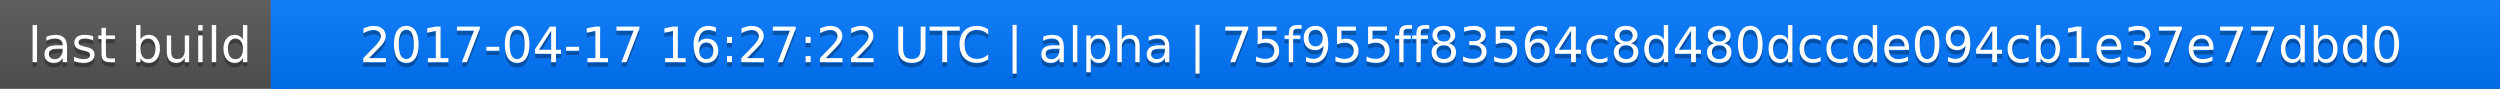
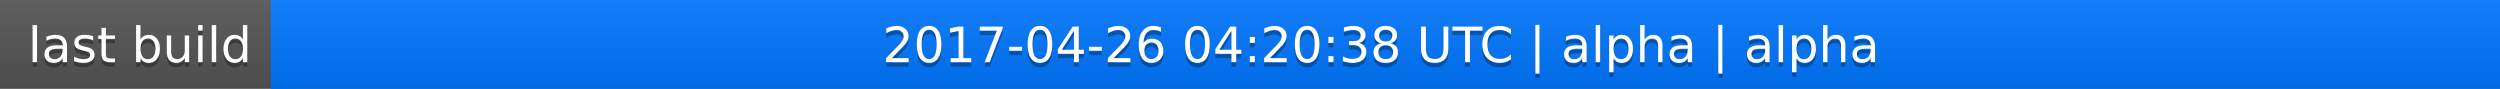
<svg xmlns="http://www.w3.org/2000/svg" width="563" height="20">
  <linearGradient id="a" x2="0" y2="100%">
    <stop offset="0" stop-color="#bbb" stop-opacity=".1" />
    <stop offset="1" stop-opacity=".1" />
  </linearGradient>
  <rect rx="0" width="563" height="20" fill="#555" />
  <rect rx="0" x="61" width="502" height="20" fill="#07f" />
  <path fill="#07f" d="M61 0h4v20h-4z" />
  <rect rx="0" width="563" height="20" fill="url(#a)" />
  <g fill="#fff" text-anchor="middle" font-family="DejaVu Sans,Verdana,Geneva,sans-serif" font-size="11">
    <text x="31.5" y="15" fill="#010101" fill-opacity=".3">last build</text>
    <text x="31.5" y="14">last build</text>
-     <text x="311" y="15" fill="#010101" fill-opacity=".3">2017-04-17 16:27:22 UTC | alpha | 75f955ff83564c8d480dccde094cb1e37e77dbd0</text>
-     <text x="311" y="14">2017-04-17 16:27:22 UTC | alpha | 75f955ff83564c8d480dccde094cb1e37e77dbd0</text>
+     <text x="311" y="15" fill="#010101" fill-opacity=".3">2017-04-26 04:20:38 UTC | alpha | alpha</text>
+     <text x="311" y="14">2017-04-26 04:20:38 UTC | alpha | alpha</text>
  </g>
</svg>
